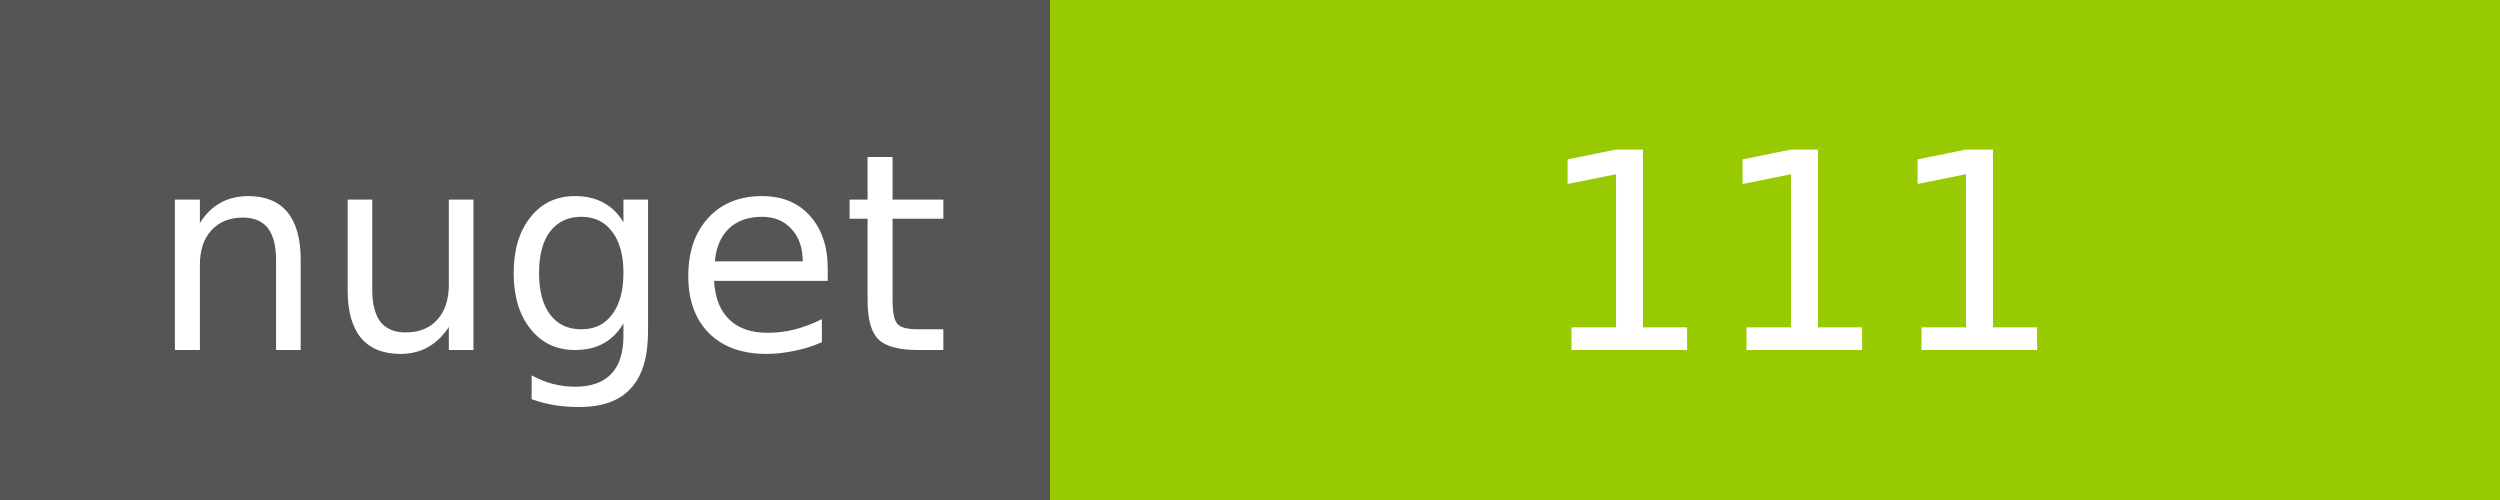
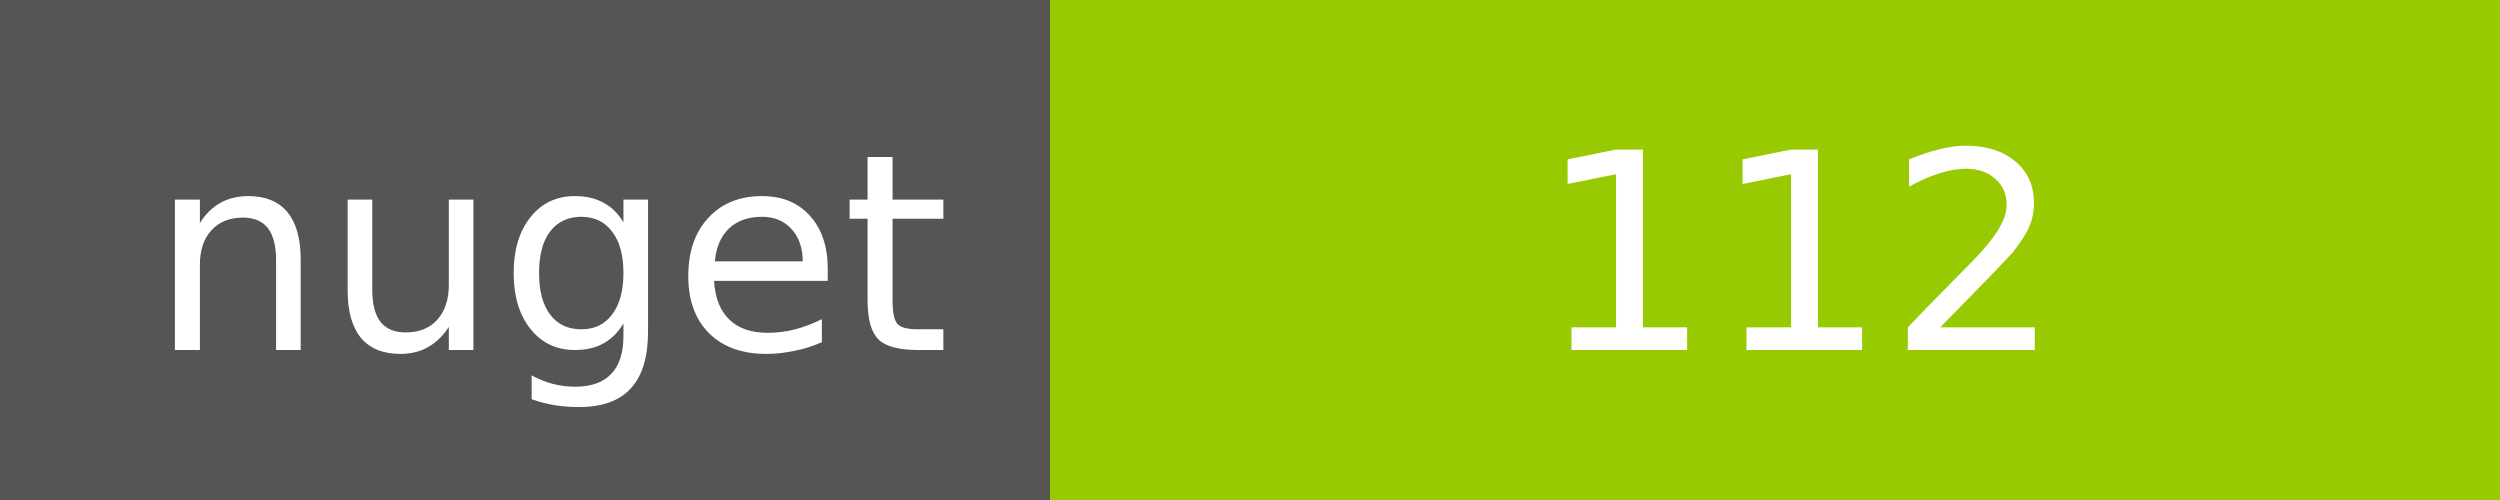
<svg xmlns="http://www.w3.org/2000/svg" width="100" height="20">
  <g shape-rendering="crispEdges">
    <path fill="#555" d="M0 0h42v20H0z" />
    <path fill="#97CA00" d="M42 0h58v20H42z" />
  </g>
  <g fill="#fff" text-anchor="middle" font-family="DejaVu Sans,Verdana,Geneva,sans-serif" font-size="11">
    <text x="22" y="14">nuget</text>
-     <text x="72" y="14">111</text>
+     <text x="72" y="14">112</text>
  </g>
</svg>
